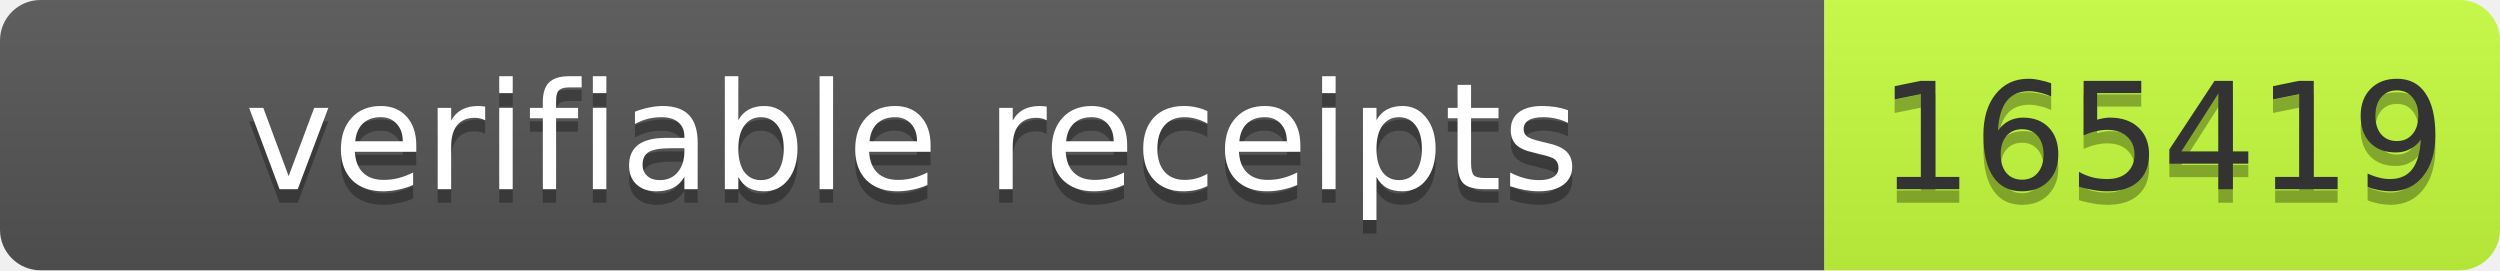
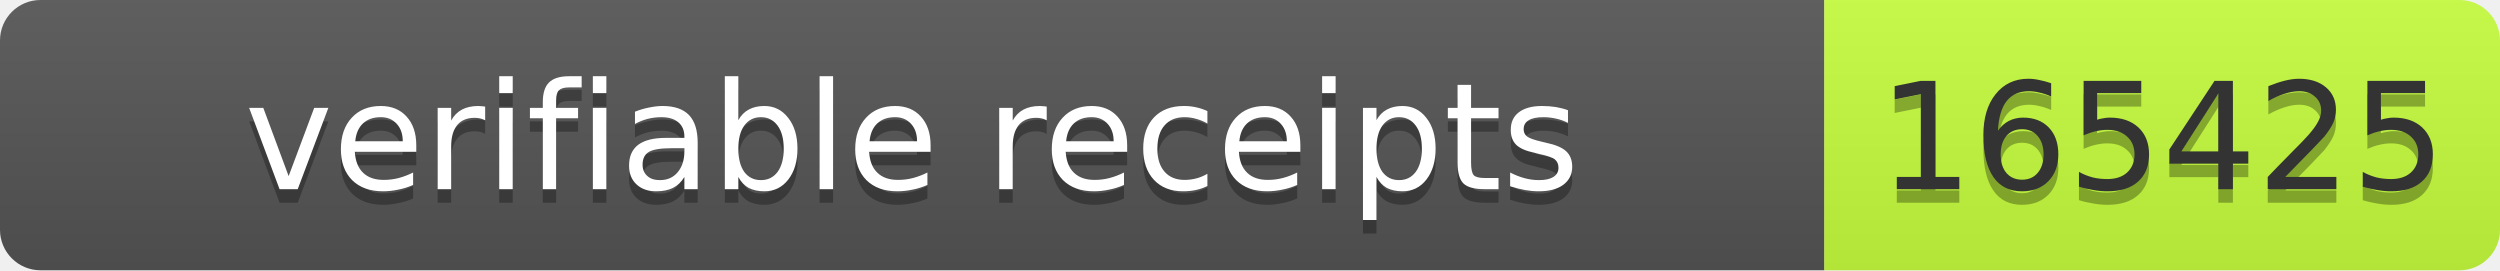
- <svg xmlns="http://www.w3.org/2000/svg" width="185" height="20" role="img" aria-label="verifiable receipts: 165419">
+ <svg xmlns="http://www.w3.org/2000/svg" width="185" height="20" role="img" aria-label="verifiable receipts: 165425">
  <linearGradient id="s" x2="0" y2="100%">
    <stop offset="0" stop-color="#bbb" stop-opacity=".1" />
    <stop offset="1" stop-opacity=".1" />
  </linearGradient>
  <clipPath id="r">
    <rect width="185" height="20" rx="3" fill="#fff" />
  </clipPath>
  <g clip-path="url(#r)">
    <rect width="135" height="20" fill="#555" />
    <rect x="135" width="50" height="20" fill="#c6ff3d" />
    <rect width="185" height="20" fill="url(#s)" />
  </g>
  <g font-family="Verdana,Geneva,DejaVu Sans,sans-serif" font-size="11">
    <text text-anchor="middle" x="67.5" y="15" fill="#010101" fill-opacity=".3" textLength="125">verifiable receipts</text>
    <text text-anchor="middle" x="67.5" y="14" fill="#fff" textLength="125">verifiable receipts</text>
-     <text text-anchor="middle" x="160" y="15" fill="#010101" fill-opacity=".3" textLength="40">165419</text>
-     <text text-anchor="middle" x="160" y="14" fill="#333" textLength="40">165419</text>
+     <text text-anchor="middle" x="160" y="15" fill="#010101" fill-opacity=".3" textLength="40">165425</text>
+     <text text-anchor="middle" x="160" y="14" fill="#333" textLength="40">165425</text>
  </g>
</svg>
